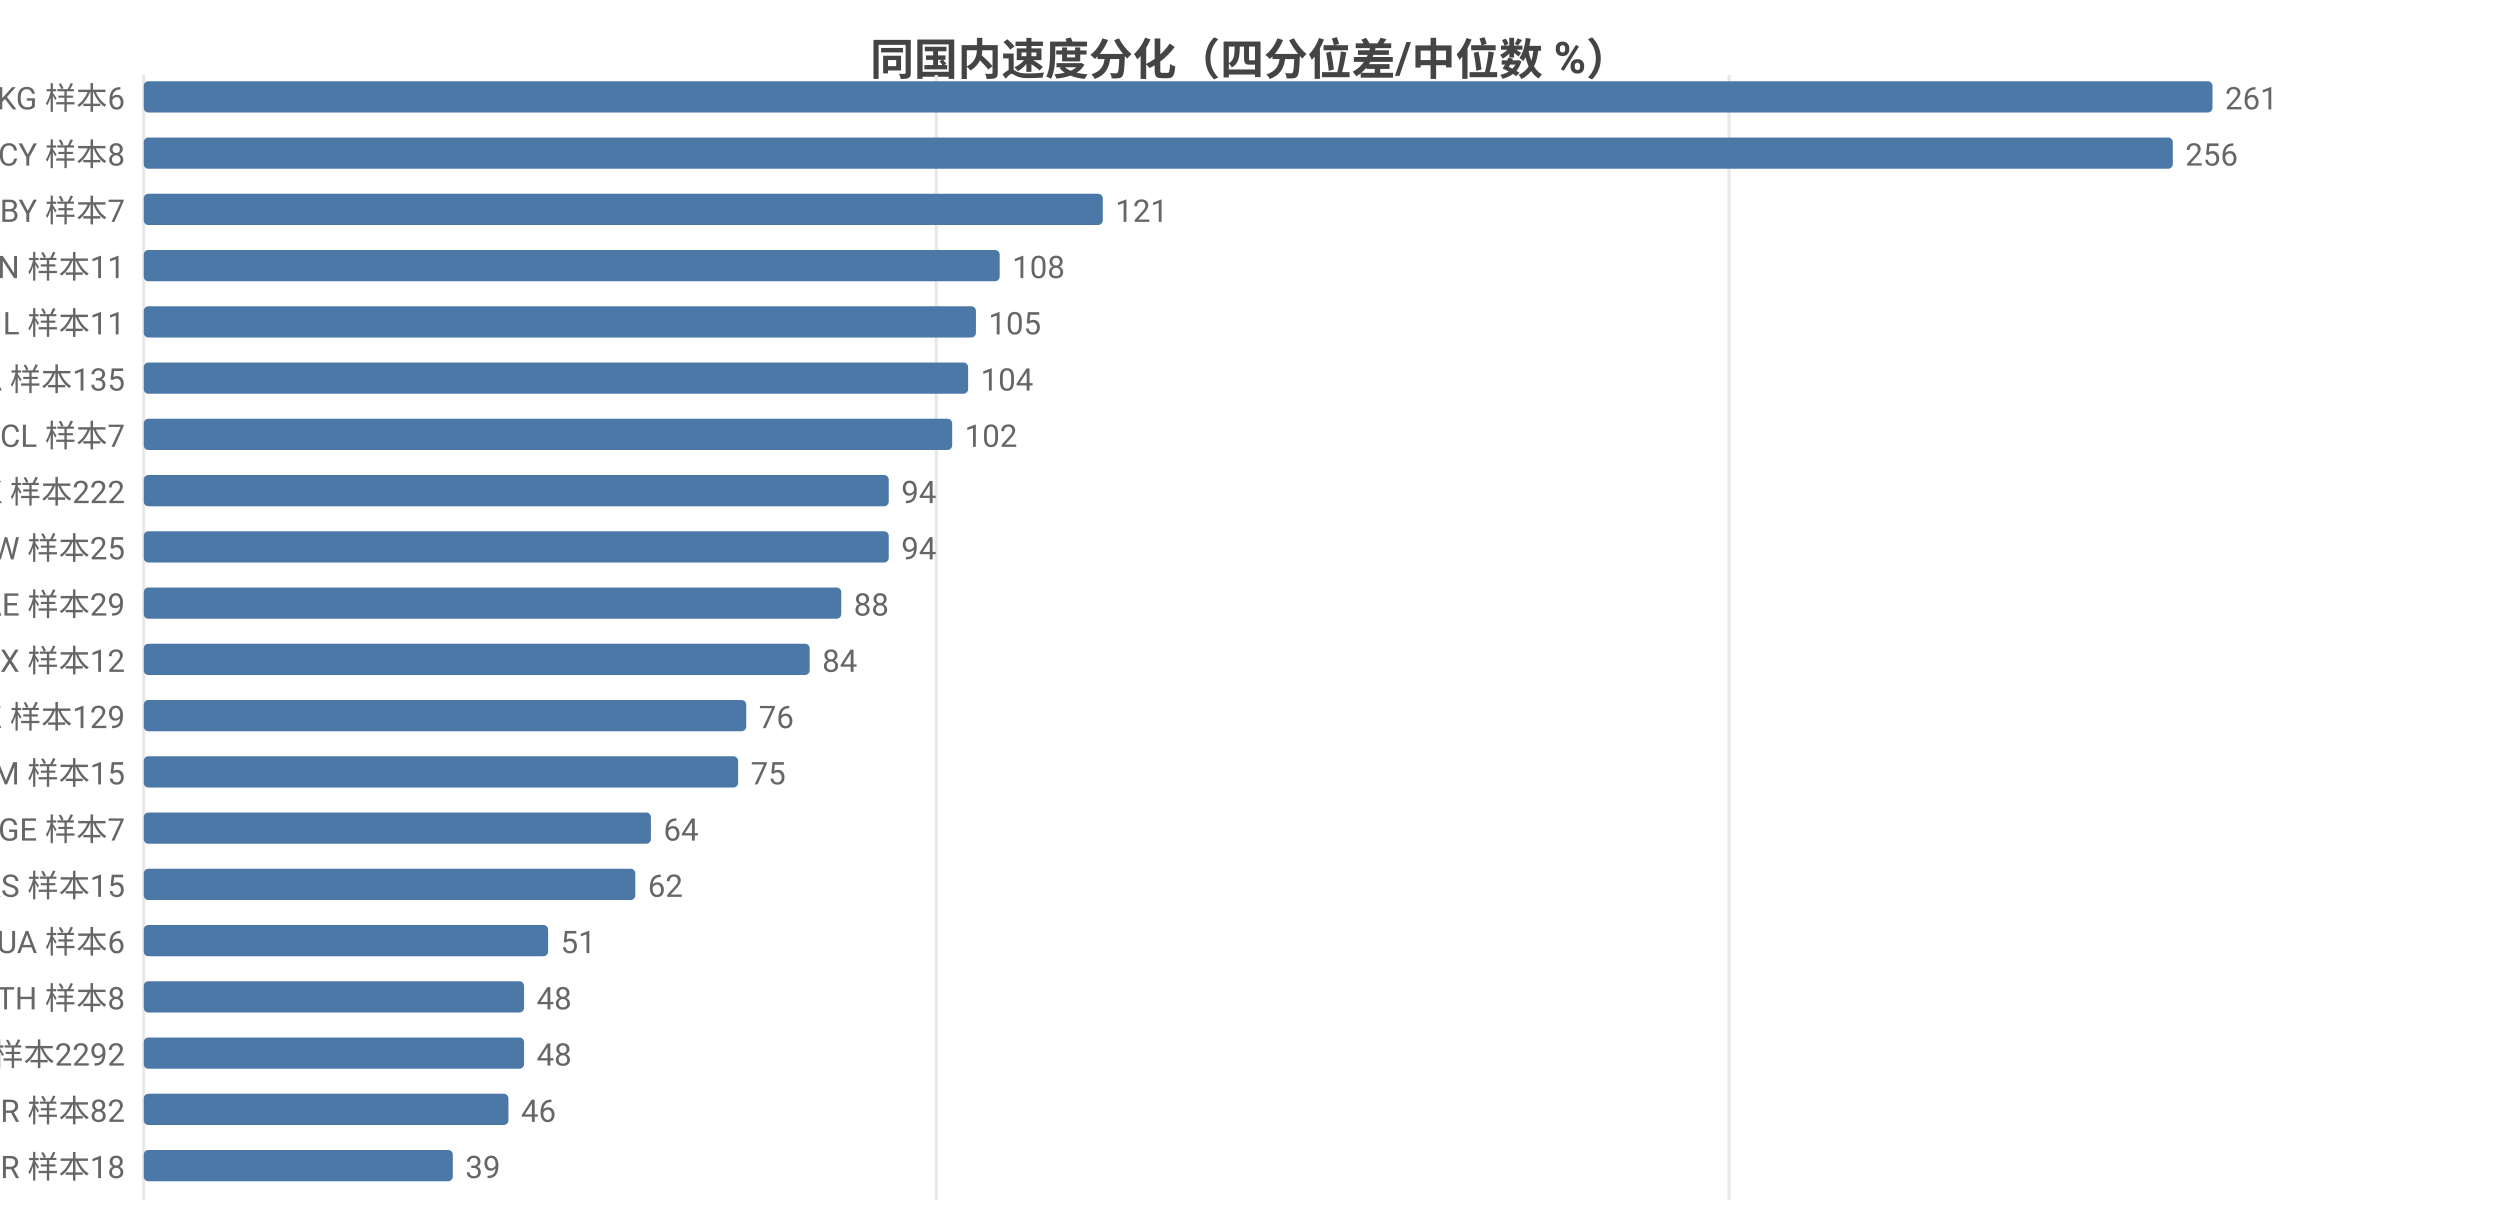
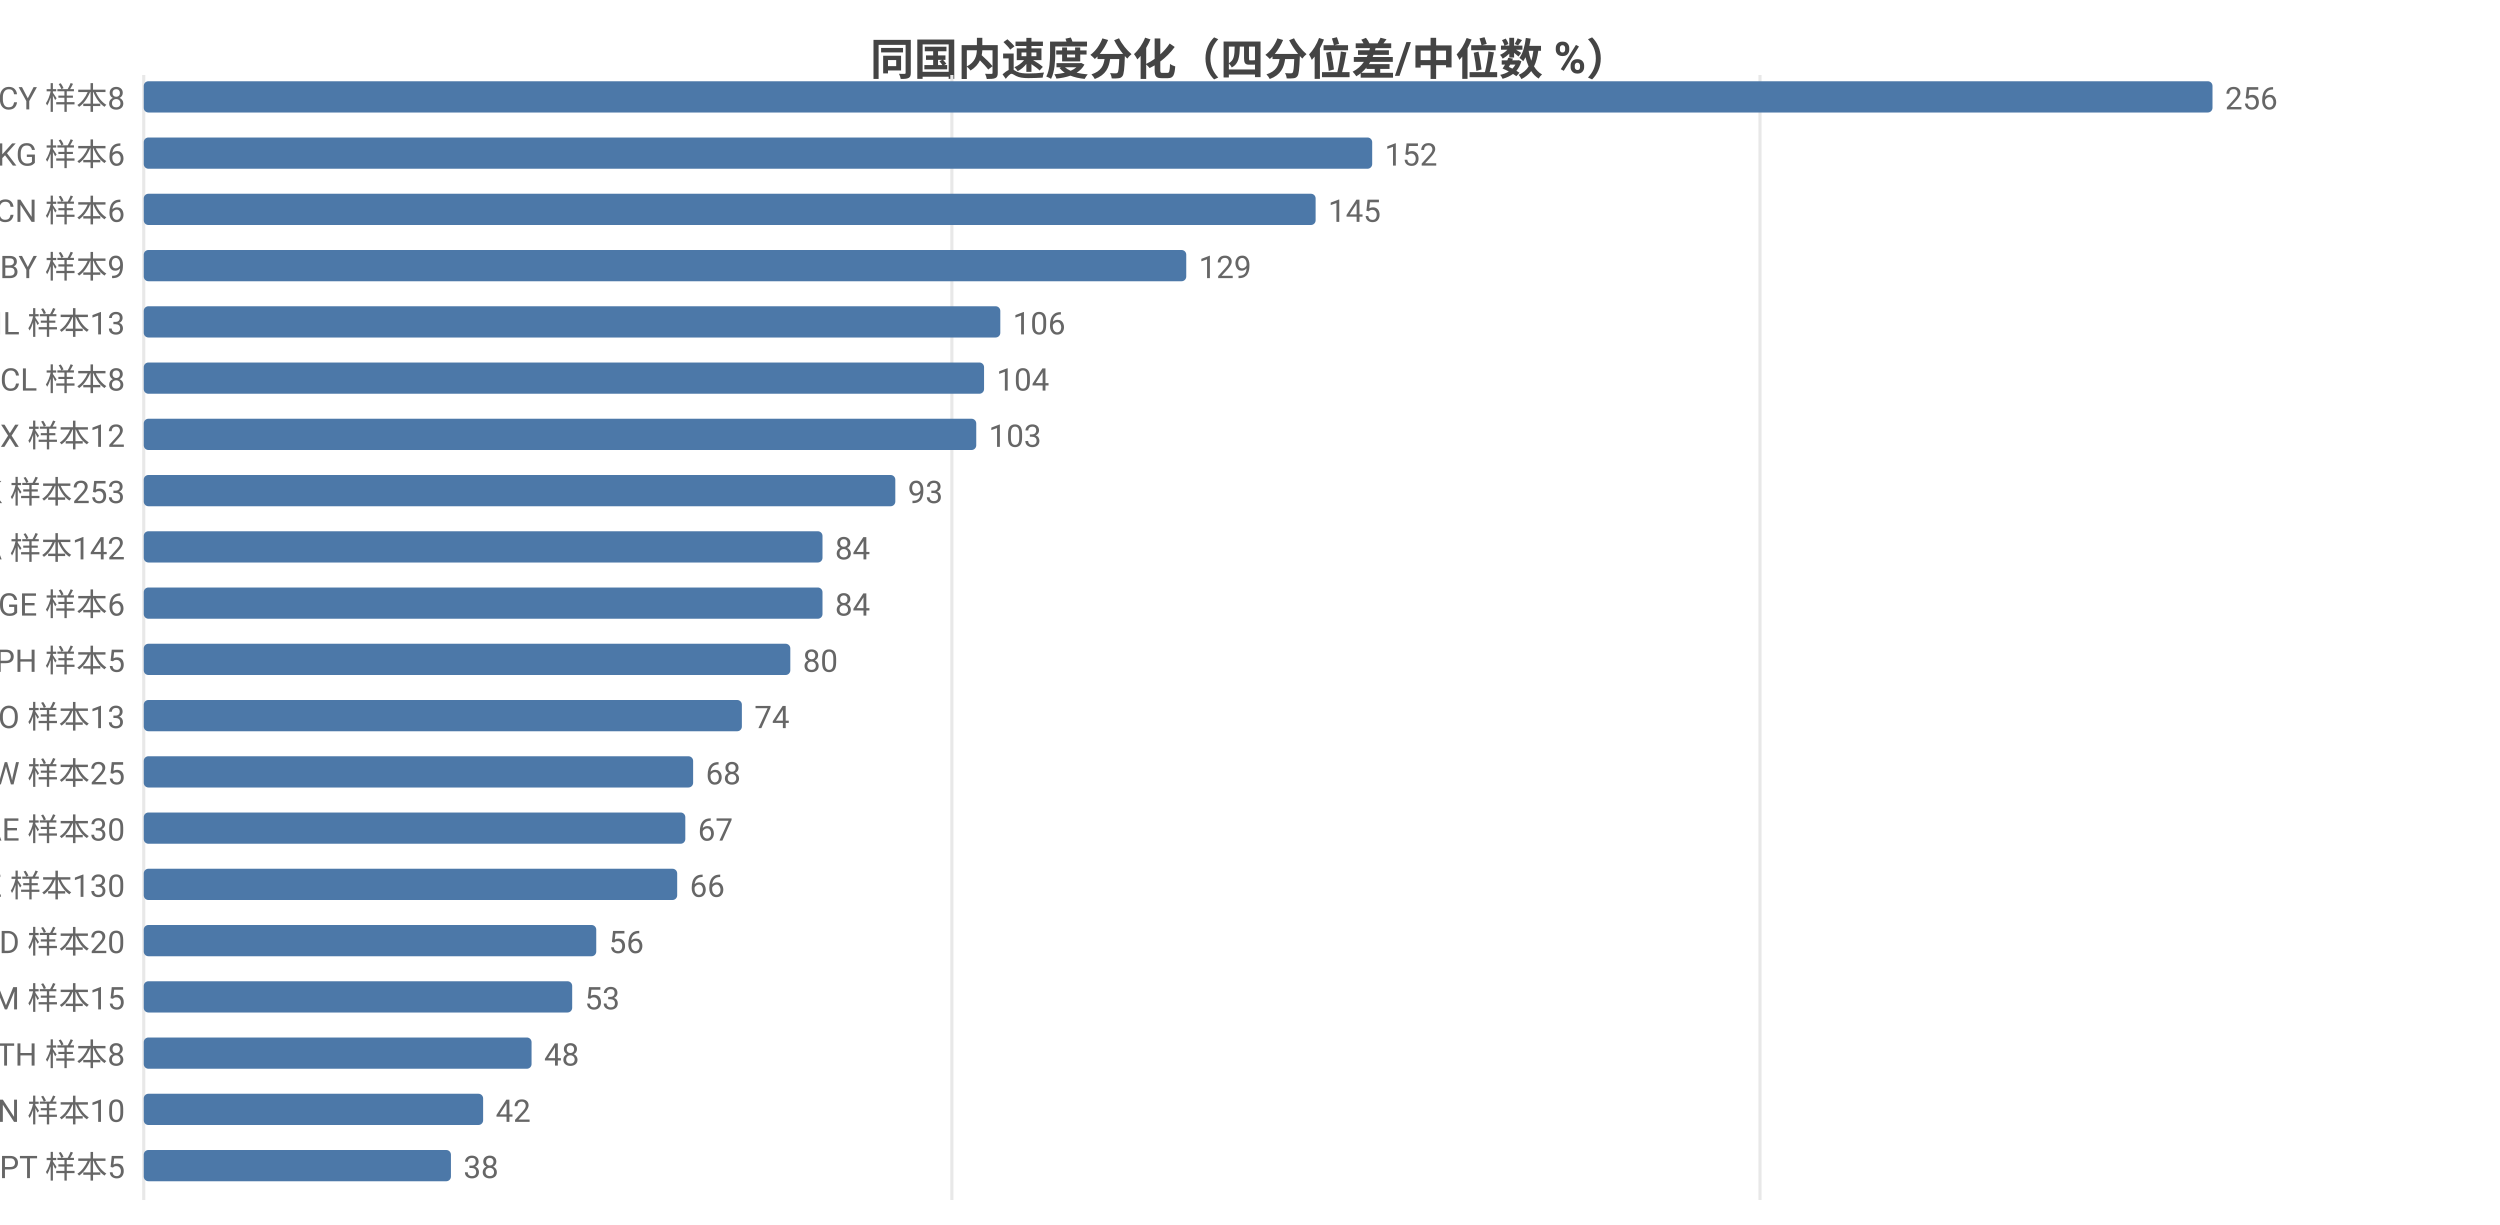
<svg xmlns="http://www.w3.org/2000/svg" width="800" height="392" viewBox="0 0 800 392">
  <rect width="800" height="392" fill="#ffffff" />
  <style>text{font-family:system-ui,-apple-system,'Segoe UI',Roboto,'PingFang SC','Microsoft YaHei','Noto Sans CJK SC',sans-serif}.g{stroke:#e8e8e8;stroke-width:1}.a{stroke:#999;stroke-width:1}.t{font-size:10px;fill:#666}.m{font-size:10px;text-anchor:middle;fill:#666}.e{font-size:10px;text-anchor:end;fill:#666}.l{font-size:11px;fill:#333}.tt{font-size:14px;font-weight:600;text-anchor:middle;fill:#444}.em{font-size:13px;text-anchor:middle;fill:#999}</style>
  <text class="tt" x="400.0" y="24">同国内速度分化（四分位差/中位数 %）</text>
  <line class="g" x1="46" y1="24" x2="46" y2="384" />
-   <line class="g" x1="299.6" y1="24" x2="299.6" y2="384" />
-   <line class="g" x1="553.3" y1="24" x2="553.3" y2="384" />
-   <text class="e" x="40" y="35">KG 样本6</text>
+   <line class="g" x1="304.6" y1="24" x2="304.6" y2="384" />
+   <line class="g" x1="563.2" y1="24" x2="563.2" y2="384" />
+   <text class="e" x="40" y="35">CY 样本8</text>
  <rect x="46" y="26" width="662" height="10" fill="#4c78a8" rx="1.5" />
-   <text class="t" x="712" y="35">261</text>
-   <text class="e" x="40" y="53">CY 样本8</text>
-   <rect x="46" y="44" width="649.3" height="10" fill="#4c78a8" rx="1.5" />
-   <text class="t" x="699.3" y="53">256</text>
-   <text class="e" x="40" y="71">BY 样本7</text>
-   <rect x="46" y="62" width="306.9" height="10" fill="#4c78a8" rx="1.5" />
-   <text class="t" x="356.9" y="71">121</text>
-   <text class="e" x="40" y="89">VN 样本11</text>
-   <rect x="46" y="80" width="273.9" height="10" fill="#4c78a8" rx="1.5" />
-   <text class="t" x="323.9" y="89">108</text>
-   <text class="e" x="40" y="107">IL 样本11</text>
-   <rect x="46" y="98" width="266.3" height="10" fill="#4c78a8" rx="1.5" />
-   <text class="t" x="316.3" y="107">105</text>
-   <text class="e" x="40" y="125">CA 样本135</text>
-   <rect x="46" y="116" width="263.8" height="10" fill="#4c78a8" rx="1.5" />
-   <text class="t" x="313.8" y="125">104</text>
-   <text class="e" x="40" y="143">CL 样本7</text>
-   <rect x="46" y="134" width="258.7" height="10" fill="#4c78a8" rx="1.5" />
-   <text class="t" x="308.7" y="143">102</text>
-   <text class="e" x="40" y="161">HK 样本222</text>
-   <rect x="46" y="152" width="238.4" height="10" fill="#4c78a8" rx="1.5" />
-   <text class="t" x="288.4" y="161">94</text>
-   <text class="e" x="40" y="179">TW 样本25</text>
-   <rect x="46" y="170" width="238.4" height="10" fill="#4c78a8" rx="1.5" />
-   <text class="t" x="288.4" y="179">94</text>
-   <text class="e" x="40" y="197">AE 样本29</text>
-   <rect x="46" y="188" width="223.2" height="10" fill="#4c78a8" rx="1.5" />
-   <text class="t" x="273.2" y="197">88</text>
-   <text class="e" x="40" y="215">MX 样本12</text>
-   <rect x="46" y="206" width="213.1" height="10" fill="#4c78a8" rx="1.5" />
-   <text class="t" x="263.1" y="215">84</text>
-   <text class="e" x="40" y="233">KZ 样本129</text>
-   <rect x="46" y="224" width="192.8" height="10" fill="#4c78a8" rx="1.5" />
-   <text class="t" x="242.8" y="233">76</text>
-   <text class="e" x="40" y="251">AM 样本15</text>
-   <rect x="46" y="242" width="190.2" height="10" fill="#4c78a8" rx="1.5" />
-   <text class="t" x="240.2" y="251">75</text>
-   <text class="e" x="40" y="269">GE 样本7</text>
-   <rect x="46" y="260" width="162.3" height="10" fill="#4c78a8" rx="1.5" />
-   <text class="t" x="212.3" y="269">64</text>
-   <text class="e" x="40" y="287">RS 样本15</text>
-   <rect x="46" y="278" width="157.3" height="10" fill="#4c78a8" rx="1.5" />
-   <text class="t" x="207.3" y="287">62</text>
-   <text class="e" x="40" y="305">UA 样本6</text>
-   <rect x="46" y="296" width="129.4" height="10" fill="#4c78a8" rx="1.5" />
-   <text class="t" x="179.4" y="305">51</text>
-   <text class="e" x="40" y="323">TH 样本8</text>
-   <rect x="46" y="314" width="121.7" height="10" fill="#4c78a8" rx="1.5" />
-   <text class="t" x="171.7" y="323">48</text>
-   <text class="e" x="40" y="341">US 样本2292</text>
-   <rect x="46" y="332" width="121.7" height="10" fill="#4c78a8" rx="1.5" />
-   <text class="t" x="171.7" y="341">48</text>
-   <text class="e" x="40" y="359">TR 样本82</text>
-   <rect x="46" y="350" width="116.7" height="10" fill="#4c78a8" rx="1.5" />
-   <text class="t" x="166.7" y="359">46</text>
-   <text class="e" x="40" y="377">BR 样本18</text>
-   <rect x="46" y="368" width="98.9" height="10" fill="#4c78a8" rx="1.5" />
-   <text class="t" x="148.9" y="377">39</text>
+   <text class="t" x="712" y="35">256</text>
+   <text class="e" x="40" y="53">KG 样本6</text>
+   <rect x="46" y="44" width="393.1" height="10" fill="#4c78a8" rx="1.5" />
+   <text class="t" x="443.1" y="53">152</text>
+   <text class="e" x="40" y="71">CN 样本6</text>
+   <rect x="46" y="62" width="375.0" height="10" fill="#4c78a8" rx="1.5" />
+   <text class="t" x="425.0" y="71">145</text>
+   <text class="e" x="40" y="89">BY 样本9</text>
+   <rect x="46" y="80" width="333.6" height="10" fill="#4c78a8" rx="1.5" />
+   <text class="t" x="383.6" y="89">129</text>
+   <text class="e" x="40" y="107">IL 样本13</text>
+   <rect x="46" y="98" width="274.1" height="10" fill="#4c78a8" rx="1.5" />
+   <text class="t" x="324.1" y="107">106</text>
+   <text class="e" x="40" y="125">CL 样本8</text>
+   <rect x="46" y="116" width="268.9" height="10" fill="#4c78a8" rx="1.5" />
+   <text class="t" x="318.9" y="125">104</text>
+   <text class="e" x="40" y="143">MX 样本12</text>
+   <rect x="46" y="134" width="266.4" height="10" fill="#4c78a8" rx="1.5" />
+   <text class="t" x="316.4" y="143">103</text>
+   <text class="e" x="40" y="161">HK 样本253</text>
+   <rect x="46" y="152" width="240.5" height="10" fill="#4c78a8" rx="1.5" />
+   <text class="t" x="290.5" y="161">93</text>
+   <text class="e" x="40" y="179">CA 样本142</text>
+   <rect x="46" y="170" width="217.2" height="10" fill="#4c78a8" rx="1.5" />
+   <text class="t" x="267.2" y="179">84</text>
+   <text class="e" x="40" y="197">GE 样本6</text>
+   <rect x="46" y="188" width="217.2" height="10" fill="#4c78a8" rx="1.5" />
+   <text class="t" x="267.2" y="197">84</text>
+   <text class="e" x="40" y="215">PH 样本5</text>
+   <rect x="46" y="206" width="206.9" height="10" fill="#4c78a8" rx="1.5" />
+   <text class="t" x="256.9" y="215">80</text>
+   <text class="e" x="40" y="233">NO 样本13</text>
+   <rect x="46" y="224" width="191.4" height="10" fill="#4c78a8" rx="1.5" />
+   <text class="t" x="241.4" y="233">74</text>
+   <text class="e" x="40" y="251">TW 样本25</text>
+   <rect x="46" y="242" width="175.8" height="10" fill="#4c78a8" rx="1.5" />
+   <text class="t" x="225.8" y="251">68</text>
+   <text class="e" x="40" y="269">AE 样本30</text>
+   <rect x="46" y="260" width="173.3" height="10" fill="#4c78a8" rx="1.5" />
+   <text class="t" x="223.3" y="269">67</text>
+   <text class="e" x="40" y="287">KZ 样本130</text>
+   <rect x="46" y="278" width="170.7" height="10" fill="#4c78a8" rx="1.5" />
+   <text class="t" x="220.7" y="287">66</text>
+   <text class="e" x="40" y="305">MD 样本20</text>
+   <rect x="46" y="296" width="144.8" height="10" fill="#4c78a8" rx="1.5" />
+   <text class="t" x="194.8" y="305">56</text>
+   <text class="e" x="40" y="323">AM 样本15</text>
+   <rect x="46" y="314" width="137.1" height="10" fill="#4c78a8" rx="1.5" />
+   <text class="t" x="187.1" y="323">53</text>
+   <text class="e" x="40" y="341">TH 样本8</text>
+   <rect x="46" y="332" width="124.1" height="10" fill="#4c78a8" rx="1.5" />
+   <text class="t" x="174.1" y="341">48</text>
+   <text class="e" x="40" y="359">VN 样本10</text>
+   <rect x="46" y="350" width="108.6" height="10" fill="#4c78a8" rx="1.5" />
+   <text class="t" x="158.6" y="359">42</text>
+   <text class="e" x="40" y="377">PT 样本5</text>
+   <rect x="46" y="368" width="98.3" height="10" fill="#4c78a8" rx="1.5" />
+   <text class="t" x="148.3" y="377">38</text>
</svg>
